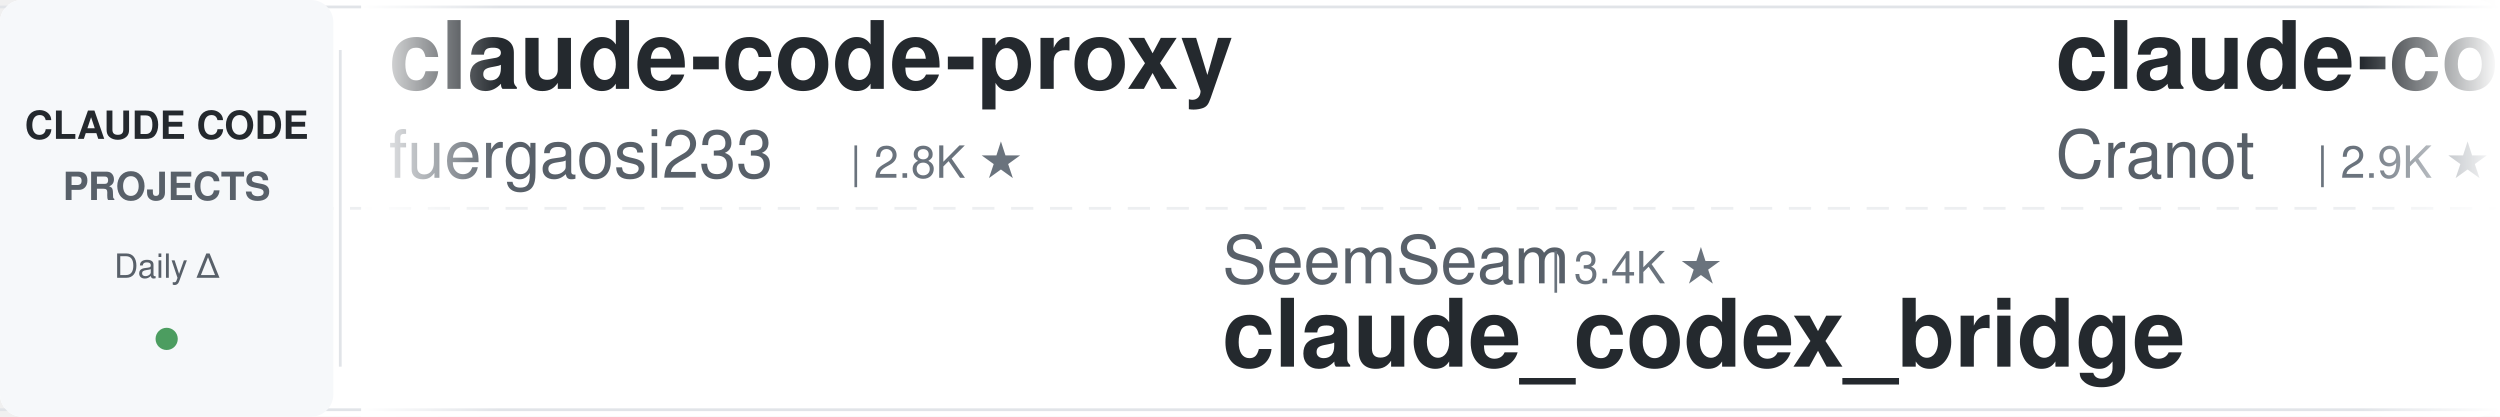
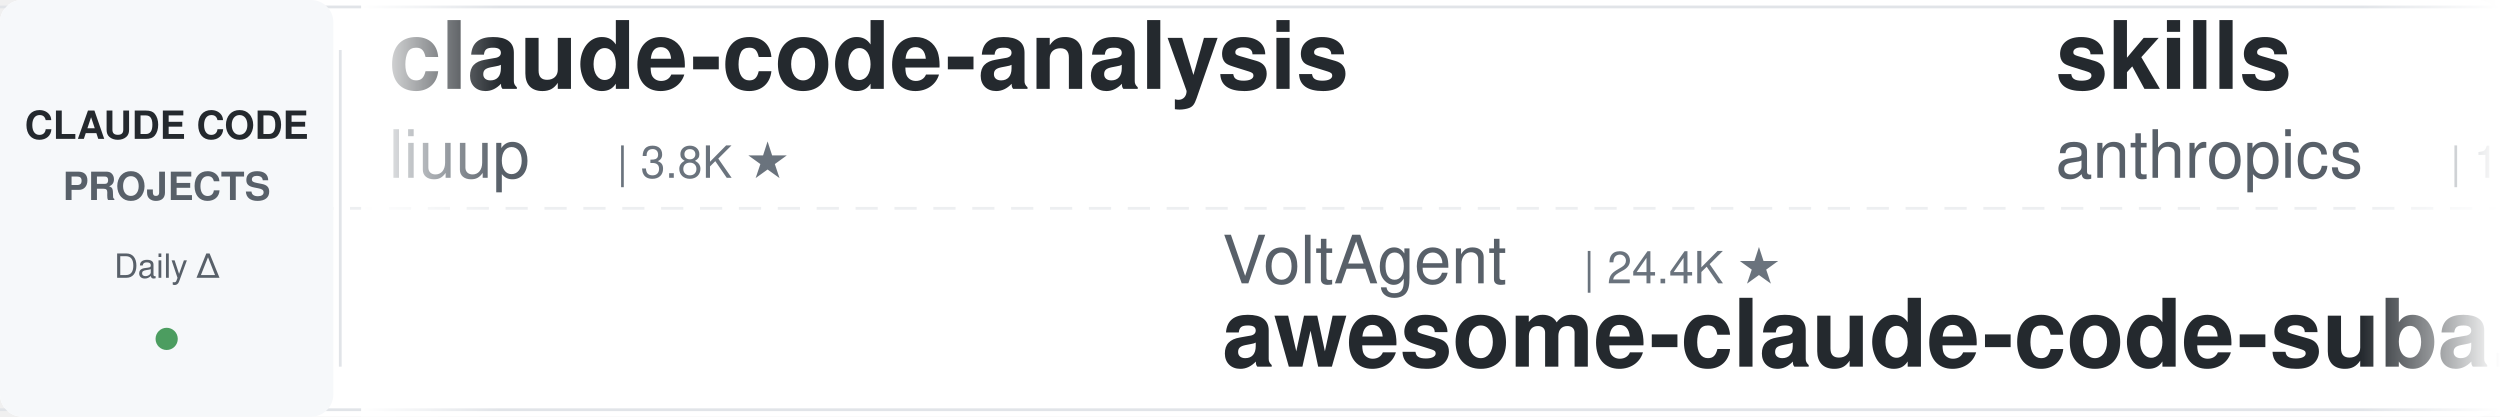
<svg xmlns="http://www.w3.org/2000/svg" width="900" height="150">
  <defs>
    <linearGradient id="leftFade" x1="0%" y1="0%" x2="100%" y2="0%">
      <stop offset="0%" style="stop-color:#ffffff;stop-opacity:1" />
      <stop offset="100%" style="stop-color:#ffffff;stop-opacity:0" />
    </linearGradient>
    <linearGradient id="rightFade" x1="0%" y1="0%" x2="100%" y2="0%">
      <stop offset="0%" style="stop-color:#ffffff;stop-opacity:0" />
      <stop offset="100%" style="stop-color:#ffffff;stop-opacity:1" />
    </linearGradient>
  </defs>
  <rect width="900" height="150" fill="#ffffff" rx="8" />
  <rect x="0" y="2" width="900" height="1" fill="#e1e4e8" />
  <rect x="0" y="147" width="900" height="1" fill="#e1e4e8" />
  <line x1="0" y1="75" x2="900" y2="75" stroke="#e1e4e8" stroke-width="1" stroke-dasharray="8 6" opacity="0.6" />
  <rect x="0" y="0" width="120" height="150" fill="#f6f8fa" rx="8" />
  <text x="60" y="50" font-family="-apple-system, BlinkMacSystemFont, 'Segoe UI', Helvetica, Arial, sans-serif" font-size="14" font-weight="600" fill="#24292e" text-anchor="middle">CLAUDE CODE</text>
  <text x="60" y="72" font-family="-apple-system, BlinkMacSystemFont, 'Segoe UI', Helvetica, Arial, sans-serif" font-size="14" font-weight="600" fill="#586069" text-anchor="middle">PROJECTS</text>
  <text x="60" y="100" font-family="-apple-system, BlinkMacSystemFont, 'Segoe UI', Helvetica, Arial, sans-serif" font-size="12" font-weight="500" fill="#586069" text-anchor="middle">Daily Δ</text>
  <circle cx="60" cy="122" r="4" fill="#22863a" opacity="0.8" />
  <rect x="122" y="18" width="1" height="114" fill="#e1e4e8" />
  <clipPath id="tickerClip">
    <rect x="130" y="0" width="770" height="150" />
  </clipPath>
  <g clip-path="url(#tickerClip)">
    <g id="tickerItems">
      <animateTransform attributeName="transform" attributeType="XML" type="translate" from="0 0" to="-3000 0" dur="54s" repeatCount="indefinite" />
      <g transform="translate(0, 0)">
-         <text x="140" y="32" font-family="-apple-system, BlinkMacSystemFont, 'Segoe UI', Helvetica, Arial, sans-serif" font-size="34" font-weight="600" fill="#24292e">claude-code-proxy</text>
-         <text x="140" y="64" font-family="-apple-system, BlinkMacSystemFont, 'Segoe UI', Helvetica, Arial, sans-serif" font-size="24" font-weight="400" fill="#586069">fuergaosi233</text>
-         <text x="306" y="64" font-family="-apple-system, BlinkMacSystemFont, 'Segoe UI', Helvetica, Arial, sans-serif" font-size="16" font-weight="500" fill="#6a737d">| 2.8K ★</text>
+         <text x="140" y="32" font-family="-apple-system, BlinkMacSystemFont, 'Segoe UI', Helvetica, Arial, sans-serif" font-size="34" font-weight="600" fill="#24292e">claude-code-analysis</text>
+         <text x="140" y="64" font-family="-apple-system, BlinkMacSystemFont, 'Segoe UI', Helvetica, Arial, sans-serif" font-size="24" font-weight="400" fill="#586069">liuup</text>
+         <text x="222" y="64" font-family="-apple-system, BlinkMacSystemFont, 'Segoe UI', Helvetica, Arial, sans-serif" font-size="16" font-weight="500" fill="#6a737d">| 3.8K ★</text>
      </g>
      <g transform="translate(300, 0)">
-         <text x="140" y="102" font-family="-apple-system, BlinkMacSystemFont, 'Segoe UI', Helvetica, Arial, sans-serif" font-size="24" font-weight="400" fill="#586069">SeemSeam</text>
-         <text x="258" y="102" font-family="-apple-system, BlinkMacSystemFont, 'Segoe UI', Helvetica, Arial, sans-serif" font-size="16" font-weight="500" fill="#6a737d">| 3.4K ★</text>
-         <text x="140" y="132" font-family="-apple-system, BlinkMacSystemFont, 'Segoe UI', Helvetica, Arial, sans-serif" font-size="34" font-weight="600" fill="#24292e">claude_codex_bridge</text>
+         <text x="140" y="102" font-family="-apple-system, BlinkMacSystemFont, 'Segoe UI', Helvetica, Arial, sans-serif" font-size="24" font-weight="400" fill="#586069">VoltAgent</text>
+         <text x="270" y="102" font-family="-apple-system, BlinkMacSystemFont, 'Segoe UI', Helvetica, Arial, sans-serif" font-size="16" font-weight="500" fill="#6a737d">| 24.4K ★</text>
+         <text x="140" y="132" font-family="-apple-system, BlinkMacSystemFont, 'Segoe UI', Helvetica, Arial, sans-serif" font-size="34" font-weight="600" fill="#24292e">awesome-claude-code-suba...</text>
      </g>
      <g transform="translate(600, 0)">
-         <text x="140" y="32" font-family="-apple-system, BlinkMacSystemFont, 'Segoe UI', Helvetica, Arial, sans-serif" font-size="34" font-weight="600" fill="#24292e">claude-code-guide</text>
-         <text x="140" y="64" font-family="-apple-system, BlinkMacSystemFont, 'Segoe UI', Helvetica, Arial, sans-serif" font-size="24" font-weight="400" fill="#586069">Cranot</text>
-         <text x="234" y="64" font-family="-apple-system, BlinkMacSystemFont, 'Segoe UI', Helvetica, Arial, sans-serif" font-size="16" font-weight="500" fill="#6a737d">| 2.9K ★</text>
+         <text x="140" y="32" font-family="-apple-system, BlinkMacSystemFont, 'Segoe UI', Helvetica, Arial, sans-serif" font-size="34" font-weight="600" fill="#24292e">skills</text>
+         <text x="140" y="64" font-family="-apple-system, BlinkMacSystemFont, 'Segoe UI', Helvetica, Arial, sans-serif" font-size="24" font-weight="400" fill="#586069">anthropics</text>
+         <text x="282" y="64" font-family="-apple-system, BlinkMacSystemFont, 'Segoe UI', Helvetica, Arial, sans-serif" font-size="16" font-weight="500" fill="#6a737d">| 169.8K ★</text>
      </g>
      <g transform="translate(900, 0)">
-         <text x="140" y="102" font-family="-apple-system, BlinkMacSystemFont, 'Segoe UI', Helvetica, Arial, sans-serif" font-size="24" font-weight="400" fill="#586069">Donchitos</text>
-         <text x="270" y="102" font-family="-apple-system, BlinkMacSystemFont, 'Segoe UI', Helvetica, Arial, sans-serif" font-size="16" font-weight="500" fill="#6a737d">| 23.9K ★</text>
-         <text x="140" y="132" font-family="-apple-system, BlinkMacSystemFont, 'Segoe UI', Helvetica, Arial, sans-serif" font-size="34" font-weight="600" fill="#24292e">Claude-Code-Game-Studios</text>
+         <text x="140" y="102" font-family="-apple-system, BlinkMacSystemFont, 'Segoe UI', Helvetica, Arial, sans-serif" font-size="24" font-weight="400" fill="#586069">asgeirtj</text>
+         <text x="258" y="102" font-family="-apple-system, BlinkMacSystemFont, 'Segoe UI', Helvetica, Arial, sans-serif" font-size="16" font-weight="500" fill="#6a737d">| 63.0K ★</text>
+         <text x="140" y="132" font-family="-apple-system, BlinkMacSystemFont, 'Segoe UI', Helvetica, Arial, sans-serif" font-size="34" font-weight="600" fill="#24292e">system_prompts_leaks</text>
      </g>
      <g transform="translate(1200, 0)">
        <text x="140" y="32" font-family="-apple-system, BlinkMacSystemFont, 'Segoe UI', Helvetica, Arial, sans-serif" font-size="34" font-weight="600" fill="#24292e">everything-claude-code</text>
        <text x="140" y="64" font-family="-apple-system, BlinkMacSystemFont, 'Segoe UI', Helvetica, Arial, sans-serif" font-size="24" font-weight="400" fill="#586069">WorldFlowAI</text>
        <text x="294" y="64" font-family="-apple-system, BlinkMacSystemFont, 'Segoe UI', Helvetica, Arial, sans-serif" font-size="16" font-weight="500" fill="#6a737d">| 1.3K ★</text>
      </g>
      <g transform="translate(1500, 0)">
-         <text x="140" y="102" font-family="-apple-system, BlinkMacSystemFont, 'Segoe UI', Helvetica, Arial, sans-serif" font-size="24" font-weight="400" fill="#586069">anthropics</text>
-         <text x="282" y="102" font-family="-apple-system, BlinkMacSystemFont, 'Segoe UI', Helvetica, Arial, sans-serif" font-size="16" font-weight="500" fill="#6a737d">| 8.6K ★</text>
-         <text x="140" y="132" font-family="-apple-system, BlinkMacSystemFont, 'Segoe UI', Helvetica, Arial, sans-serif" font-size="34" font-weight="600" fill="#24292e">claude-code-action</text>
+         <text x="140" y="102" font-family="-apple-system, BlinkMacSystemFont, 'Segoe UI', Helvetica, Arial, sans-serif" font-size="24" font-weight="400" fill="#586069">frankbria</text>
+         <text x="270" y="102" font-family="-apple-system, BlinkMacSystemFont, 'Segoe UI', Helvetica, Arial, sans-serif" font-size="16" font-weight="500" fill="#6a737d">| 9.6K ★</text>
+         <text x="140" y="132" font-family="-apple-system, BlinkMacSystemFont, 'Segoe UI', Helvetica, Arial, sans-serif" font-size="34" font-weight="600" fill="#24292e">ralph-claude-code</text>
      </g>
      <g transform="translate(1800, 0)">
-         <text x="140" y="32" font-family="-apple-system, BlinkMacSystemFont, 'Segoe UI', Helvetica, Arial, sans-serif" font-size="34" font-weight="600" fill="#24292e">everything-claude-code-z...</text>
-         <text x="140" y="64" font-family="-apple-system, BlinkMacSystemFont, 'Segoe UI', Helvetica, Arial, sans-serif" font-size="24" font-weight="400" fill="#586069">xu-xiang</text>
-         <text x="258" y="64" font-family="-apple-system, BlinkMacSystemFont, 'Segoe UI', Helvetica, Arial, sans-serif" font-size="16" font-weight="500" fill="#6a737d">| 1.9K ★</text>
+         <text x="140" y="32" font-family="-apple-system, BlinkMacSystemFont, 'Segoe UI', Helvetica, Arial, sans-serif" font-size="34" font-weight="600" fill="#24292e">Claude-Code-Usage-Monito...</text>
+         <text x="140" y="64" font-family="-apple-system, BlinkMacSystemFont, 'Segoe UI', Helvetica, Arial, sans-serif" font-size="24" font-weight="400" fill="#586069">Maciek-roboblog</text>
+         <text x="342" y="64" font-family="-apple-system, BlinkMacSystemFont, 'Segoe UI', Helvetica, Arial, sans-serif" font-size="16" font-weight="500" fill="#6a737d">| 8.6K ★</text>
      </g>
      <g transform="translate(2100, 0)">
-         <text x="140" y="102" font-family="-apple-system, BlinkMacSystemFont, 'Segoe UI', Helvetica, Arial, sans-serif" font-size="24" font-weight="400" fill="#586069">ccplugins</text>
-         <text x="270" y="102" font-family="-apple-system, BlinkMacSystemFont, 'Segoe UI', Helvetica, Arial, sans-serif" font-size="16" font-weight="500" fill="#6a737d">| 915 ★</text>
-         <text x="140" y="132" font-family="-apple-system, BlinkMacSystemFont, 'Segoe UI', Helvetica, Arial, sans-serif" font-size="34" font-weight="600" fill="#24292e">awesome-claude-code-plug...</text>
+         <text x="140" y="102" font-family="-apple-system, BlinkMacSystemFont, 'Segoe UI', Helvetica, Arial, sans-serif" font-size="24" font-weight="400" fill="#586069">Piebald-AI</text>
+         <text x="282" y="102" font-family="-apple-system, BlinkMacSystemFont, 'Segoe UI', Helvetica, Arial, sans-serif" font-size="16" font-weight="500" fill="#6a737d">| 12.3K ★</text>
+         <text x="140" y="132" font-family="-apple-system, BlinkMacSystemFont, 'Segoe UI', Helvetica, Arial, sans-serif" font-size="34" font-weight="600" fill="#24292e">claude-code-system-promp...</text>
      </g>
      <g transform="translate(2400, 0)">
-         <text x="140" y="32" font-family="-apple-system, BlinkMacSystemFont, 'Segoe UI', Helvetica, Arial, sans-serif" font-size="34" font-weight="600" fill="#24292e">Dive-into-Claude-Code</text>
-         <text x="140" y="64" font-family="-apple-system, BlinkMacSystemFont, 'Segoe UI', Helvetica, Arial, sans-serif" font-size="24" font-weight="400" fill="#586069">VILA-Lab</text>
-         <text x="258" y="64" font-family="-apple-system, BlinkMacSystemFont, 'Segoe UI', Helvetica, Arial, sans-serif" font-size="16" font-weight="500" fill="#6a737d">| 2.1K ★</text>
+         <text x="140" y="32" font-family="-apple-system, BlinkMacSystemFont, 'Segoe UI', Helvetica, Arial, sans-serif" font-size="34" font-weight="600" fill="#24292e">awesome-claude-code-plug...</text>
+         <text x="140" y="64" font-family="-apple-system, BlinkMacSystemFont, 'Segoe UI', Helvetica, Arial, sans-serif" font-size="24" font-weight="400" fill="#586069">ccplugins</text>
+         <text x="270" y="64" font-family="-apple-system, BlinkMacSystemFont, 'Segoe UI', Helvetica, Arial, sans-serif" font-size="16" font-weight="500" fill="#6a737d">| 916 ★</text>
      </g>
      <g transform="translate(2700, 0)">
-         <text x="140" y="102" font-family="-apple-system, BlinkMacSystemFont, 'Segoe UI', Helvetica, Arial, sans-serif" font-size="24" font-weight="400" fill="#586069">LING71671</text>
-         <text x="270" y="102" font-family="-apple-system, BlinkMacSystemFont, 'Segoe UI', Helvetica, Arial, sans-serif" font-size="16" font-weight="500" fill="#6a737d">| 945 ★</text>
-         <text x="140" y="132" font-family="-apple-system, BlinkMacSystemFont, 'Segoe UI', Helvetica, Arial, sans-serif" font-size="34" font-weight="600" fill="#24292e">Open-ClaudeCode</text>
+         <text x="140" y="102" font-family="-apple-system, BlinkMacSystemFont, 'Segoe UI', Helvetica, Arial, sans-serif" font-size="24" font-weight="400" fill="#586069">https-deeplearning-ai</text>
+         <text x="414" y="102" font-family="-apple-system, BlinkMacSystemFont, 'Segoe UI', Helvetica, Arial, sans-serif" font-size="16" font-weight="500" fill="#6a737d">| 540 ★</text>
+         <text x="140" y="132" font-family="-apple-system, BlinkMacSystemFont, 'Segoe UI', Helvetica, Arial, sans-serif" font-size="34" font-weight="600" fill="#24292e">sc-claude-code-files</text>
      </g>
      <g transform="translate(3000, 0)">
-         <text x="140" y="32" font-family="-apple-system, BlinkMacSystemFont, 'Segoe UI', Helvetica, Arial, sans-serif" font-size="34" font-weight="600" fill="#24292e">claude-code-proxy</text>
-         <text x="140" y="64" font-family="-apple-system, BlinkMacSystemFont, 'Segoe UI', Helvetica, Arial, sans-serif" font-size="24" font-weight="400" fill="#586069">fuergaosi233</text>
-         <text x="306" y="64" font-family="-apple-system, BlinkMacSystemFont, 'Segoe UI', Helvetica, Arial, sans-serif" font-size="16" font-weight="500" fill="#6a737d">| 2.8K ★</text>
+         <text x="140" y="32" font-family="-apple-system, BlinkMacSystemFont, 'Segoe UI', Helvetica, Arial, sans-serif" font-size="34" font-weight="600" fill="#24292e">claude-code-analysis</text>
+         <text x="140" y="64" font-family="-apple-system, BlinkMacSystemFont, 'Segoe UI', Helvetica, Arial, sans-serif" font-size="24" font-weight="400" fill="#586069">liuup</text>
+         <text x="222" y="64" font-family="-apple-system, BlinkMacSystemFont, 'Segoe UI', Helvetica, Arial, sans-serif" font-size="16" font-weight="500" fill="#6a737d">| 3.8K ★</text>
      </g>
      <g transform="translate(3300, 0)">
-         <text x="140" y="102" font-family="-apple-system, BlinkMacSystemFont, 'Segoe UI', Helvetica, Arial, sans-serif" font-size="24" font-weight="400" fill="#586069">SeemSeam</text>
-         <text x="258" y="102" font-family="-apple-system, BlinkMacSystemFont, 'Segoe UI', Helvetica, Arial, sans-serif" font-size="16" font-weight="500" fill="#6a737d">| 3.4K ★</text>
-         <text x="140" y="132" font-family="-apple-system, BlinkMacSystemFont, 'Segoe UI', Helvetica, Arial, sans-serif" font-size="34" font-weight="600" fill="#24292e">claude_codex_bridge</text>
+         <text x="140" y="102" font-family="-apple-system, BlinkMacSystemFont, 'Segoe UI', Helvetica, Arial, sans-serif" font-size="24" font-weight="400" fill="#586069">VoltAgent</text>
+         <text x="270" y="102" font-family="-apple-system, BlinkMacSystemFont, 'Segoe UI', Helvetica, Arial, sans-serif" font-size="16" font-weight="500" fill="#6a737d">| 24.4K ★</text>
+         <text x="140" y="132" font-family="-apple-system, BlinkMacSystemFont, 'Segoe UI', Helvetica, Arial, sans-serif" font-size="34" font-weight="600" fill="#24292e">awesome-claude-code-suba...</text>
      </g>
      <g transform="translate(3600, 0)">
-         <text x="140" y="32" font-family="-apple-system, BlinkMacSystemFont, 'Segoe UI', Helvetica, Arial, sans-serif" font-size="34" font-weight="600" fill="#24292e">claude-code-guide</text>
-         <text x="140" y="64" font-family="-apple-system, BlinkMacSystemFont, 'Segoe UI', Helvetica, Arial, sans-serif" font-size="24" font-weight="400" fill="#586069">Cranot</text>
-         <text x="234" y="64" font-family="-apple-system, BlinkMacSystemFont, 'Segoe UI', Helvetica, Arial, sans-serif" font-size="16" font-weight="500" fill="#6a737d">| 2.9K ★</text>
+         <text x="140" y="32" font-family="-apple-system, BlinkMacSystemFont, 'Segoe UI', Helvetica, Arial, sans-serif" font-size="34" font-weight="600" fill="#24292e">skills</text>
+         <text x="140" y="64" font-family="-apple-system, BlinkMacSystemFont, 'Segoe UI', Helvetica, Arial, sans-serif" font-size="24" font-weight="400" fill="#586069">anthropics</text>
+         <text x="282" y="64" font-family="-apple-system, BlinkMacSystemFont, 'Segoe UI', Helvetica, Arial, sans-serif" font-size="16" font-weight="500" fill="#6a737d">| 169.8K ★</text>
      </g>
      <g transform="translate(3900, 0)">
-         <text x="140" y="102" font-family="-apple-system, BlinkMacSystemFont, 'Segoe UI', Helvetica, Arial, sans-serif" font-size="24" font-weight="400" fill="#586069">Donchitos</text>
-         <text x="270" y="102" font-family="-apple-system, BlinkMacSystemFont, 'Segoe UI', Helvetica, Arial, sans-serif" font-size="16" font-weight="500" fill="#6a737d">| 23.9K ★</text>
-         <text x="140" y="132" font-family="-apple-system, BlinkMacSystemFont, 'Segoe UI', Helvetica, Arial, sans-serif" font-size="34" font-weight="600" fill="#24292e">Claude-Code-Game-Studios</text>
+         <text x="140" y="102" font-family="-apple-system, BlinkMacSystemFont, 'Segoe UI', Helvetica, Arial, sans-serif" font-size="24" font-weight="400" fill="#586069">asgeirtj</text>
+         <text x="258" y="102" font-family="-apple-system, BlinkMacSystemFont, 'Segoe UI', Helvetica, Arial, sans-serif" font-size="16" font-weight="500" fill="#6a737d">| 63.0K ★</text>
+         <text x="140" y="132" font-family="-apple-system, BlinkMacSystemFont, 'Segoe UI', Helvetica, Arial, sans-serif" font-size="34" font-weight="600" fill="#24292e">system_prompts_leaks</text>
      </g>
    </g>
  </g>
  <rect x="130" y="0" width="50" height="150" fill="url(#leftFade)" />
  <rect x="850" y="0" width="50" height="150" fill="url(#rightFade)" />
</svg>
